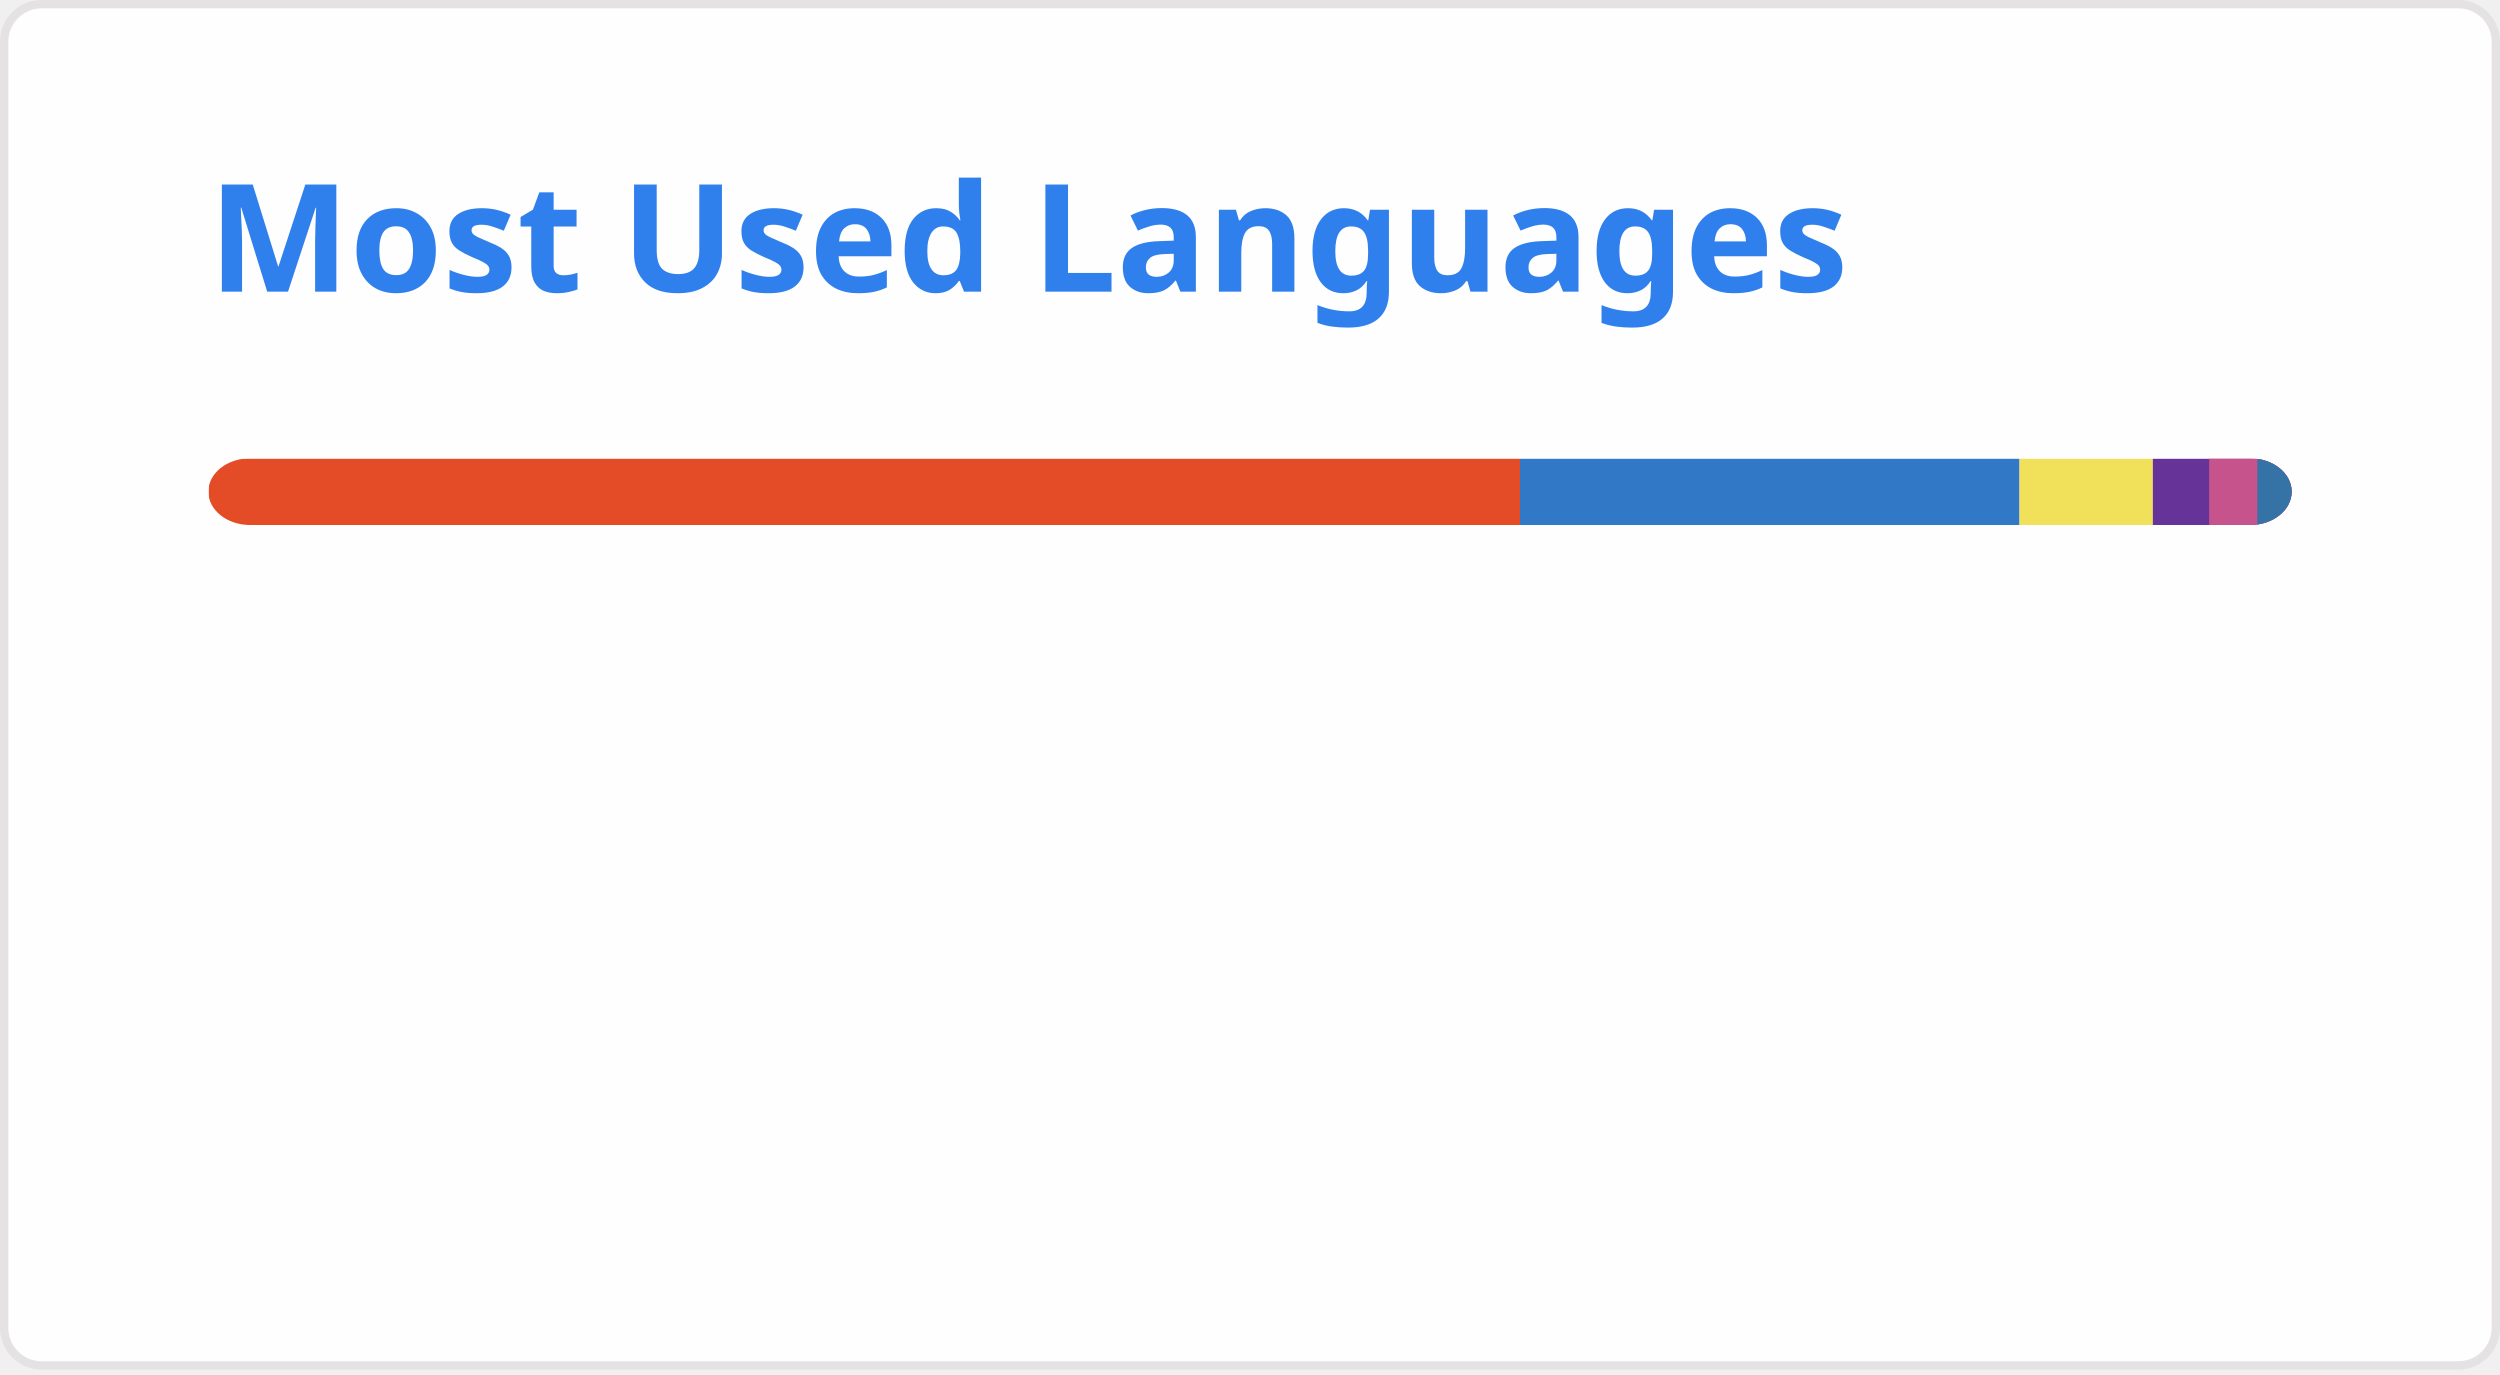
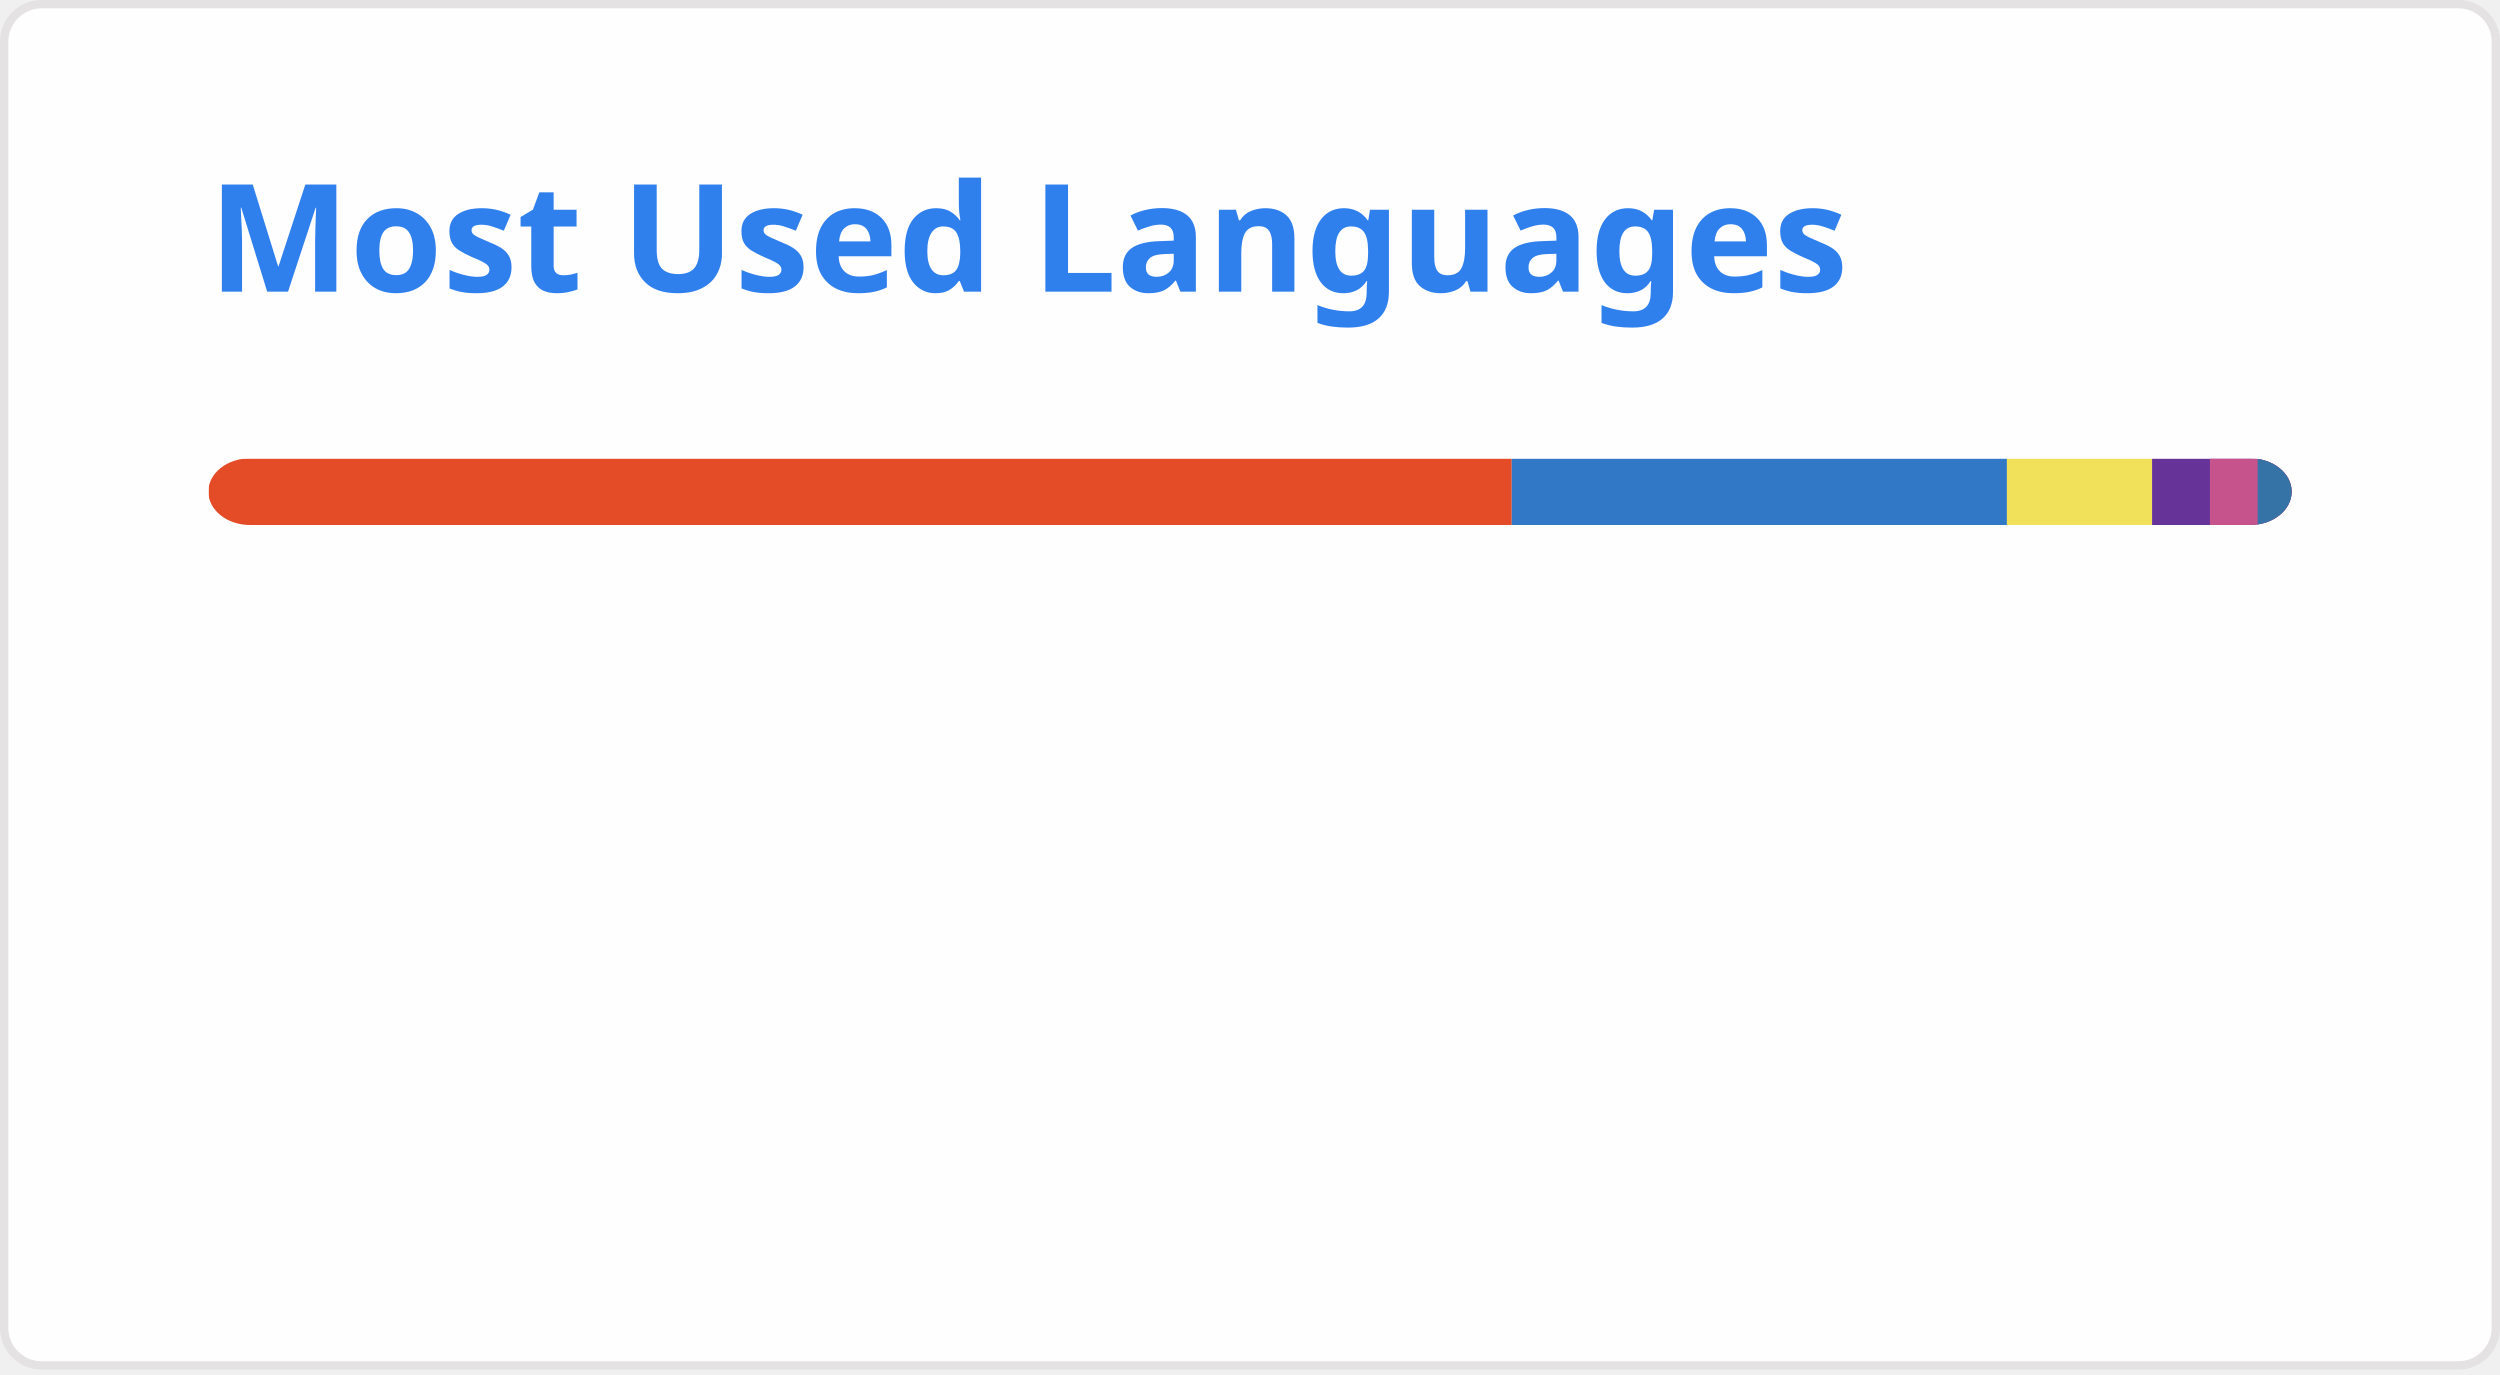
<svg xmlns="http://www.w3.org/2000/svg" width="300" height="165" viewBox="0 0 300 165" fill="none" role="img" aria-labelledby="descId">
  <style>
          .header {
            font: 600 18px 'Segoe UI', Ubuntu, Sans-Serif;
            fill: #2f80ed;
            animation: fadeInAnimation 0.8s ease-in-out forwards;
          }
          @supports(-moz-appearance: auto) {
            /* Selector detects Firefox */
            .header { font-size: 15.5px; }
          }
          
    @keyframes slideInAnimation {
      from {
        width: 0;
      }
      to {
        width: calc(100%-100px);
      }
    }
    @keyframes growWidthAnimation {
      from {
        width: 0;
      }
      to {
        width: 100%;
      }
    }
    .stat {
      font: 600 14px 'Segoe UI', Ubuntu, "Helvetica Neue", Sans-Serif; fill: #434d58;
    }
    @supports(-moz-appearance: auto) {
      /* Selector detects Firefox */
      .stat { font-size:12px; }
    }
    .bold { font-weight: 700 }
    .lang-name {
      font: 400 11px "Segoe UI", Ubuntu, Sans-Serif;
      fill: #434d58;
    }
    .stagger {
      opacity: 0;
      animation: fadeInAnimation 0.3s ease-in-out forwards;
    }
    #rect-mask rect{
      animation: slideInAnimation 1s ease-in-out forwards;
    }
    .lang-progress{
      animation: growWidthAnimation 0.6s ease-in-out forwards;
    }
    .progress-background { fill: #ddd; }
    
          

          
      /* Animations */
      @keyframes scaleInAnimation {
        from {
          transform: translate(-5px, 5px) scale(0);
        }
        to {
          transform: translate(-5px, 5px) scale(1);
        }
      }
      @keyframes fadeInAnimation {
        from {
          opacity: 0;
        }
        to {
          opacity: 1;
        }
      }
    
          
        </style>
  <defs>
          
          
        </defs>
  <rect data-testid="card-bg" class="card-bg" x="0.5" y="0.5" rx="4.5" height="99%" stroke="#e4e2e2" width="299" fill="#fffefe" stroke-opacity="1" />
  <g data-testid="card-title" transform="translate(25, 35)">
    <g transform="translate(0, 0)">
      <text x="0" y="0" class="header" data-testid="header">Most Used Languages</text>
    </g>
  </g>
  <g data-testid="main-card-body" transform="translate(0, 55)">
    <svg data-testid="lang-items" x="25">
      <mask id="rect-mask">
        <rect x="0" y="0" width="250" height="8" fill="white" rx="5" />
      </mask>
-       <rect mask="url(#rect-mask)" data-testid="lang-progress" x="0" y="0" width="157.4" height="8" fill="#e34c26" />
-       <rect mask="url(#rect-mask)" data-testid="lang-progress" x="157.4" y="0" width="59.94" height="8" fill="#3178c6" />
-       <rect mask="url(#rect-mask)" data-testid="lang-progress" x="217.34" y="0" width="16" height="8" fill="#f1e05a" />
-       <rect mask="url(#rect-mask)" data-testid="lang-progress" x="233.34" y="0" width="16.76" height="8" fill="#663399" />
-       <rect mask="url(#rect-mask)" data-testid="lang-progress" x="240.1" y="0" width="15.78" height="8" fill="#c6538c" />
-       <rect mask="url(#rect-mask)" data-testid="lang-progress" x="245.88" y="0" width="14.12" height="8" fill="#3572A5" />
+       <rect mask="url(#rect-mask)" data-testid="lang-progress" x="0" y="0" width="156.41" height="8" fill="#e34c26" />
+       <rect mask="url(#rect-mask)" data-testid="lang-progress" x="156.41" y="0" width="59.42" height="8" fill="#3178c6" />
+       <rect mask="url(#rect-mask)" data-testid="lang-progress" x="215.83" y="0" width="17.42" height="8" fill="#f1e05a" />
+       <rect mask="url(#rect-mask)" data-testid="lang-progress" x="233.25" y="0" width="16.94" height="8" fill="#663399" />
+       <rect mask="url(#rect-mask)" data-testid="lang-progress" x="240.19" y="0" width="15.73" height="8" fill="#c6538c" />
+       <rect mask="url(#rect-mask)" data-testid="lang-progress" x="245.92" y="0" width="14.08" height="8" fill="#3572A5" />
      <g transform="translate(0, 25)">
        <g transform="translate(0, 0)">
          <g transform="translate(0, 0)">
            <g class="stagger" style="animation-delay: 450ms">
              <circle cx="5" cy="6" r="5" fill="#e34c26" />
              <text data-testid="lang-name" x="15" y="10" class="lang-name">
-         HTML 62.96%
+         HTML 62.56%
      </text>
            </g>
          </g>
          <g transform="translate(0, 25)">
            <g class="stagger" style="animation-delay: 600ms">
              <circle cx="5" cy="6" r="5" fill="#3178c6" />
              <text data-testid="lang-name" x="15" y="10" class="lang-name">
-         TypeScript 23.98%
+         TypeScript 23.77%
      </text>
            </g>
          </g>
          <g transform="translate(0, 50)">
            <g class="stagger" style="animation-delay: 750ms">
              <circle cx="5" cy="6" r="5" fill="#f1e05a" />
              <text data-testid="lang-name" x="15" y="10" class="lang-name">
-         JavaScript 6.40%
+         JavaScript 6.97%
      </text>
            </g>
          </g>
        </g>
        <g transform="translate(150, 0)">
          <g transform="translate(0, 0)">
            <g class="stagger" style="animation-delay: 450ms">
              <circle cx="5" cy="6" r="5" fill="#663399" />
              <text data-testid="lang-name" x="15" y="10" class="lang-name">
-         CSS 2.70%
+         CSS 2.77%
      </text>
            </g>
          </g>
          <g transform="translate(0, 25)">
            <g class="stagger" style="animation-delay: 600ms">
              <circle cx="5" cy="6" r="5" fill="#c6538c" />
              <text data-testid="lang-name" x="15" y="10" class="lang-name">
-         SCSS 2.31%
+         SCSS 2.29%
      </text>
            </g>
          </g>
          <g transform="translate(0, 50)">
            <g class="stagger" style="animation-delay: 750ms">
              <circle cx="5" cy="6" r="5" fill="#3572A5" />
              <text data-testid="lang-name" x="15" y="10" class="lang-name">
-         Python 1.65%
+         Python 1.63%
      </text>
            </g>
          </g>
        </g>
      </g>
    </svg>
  </g>
</svg>
